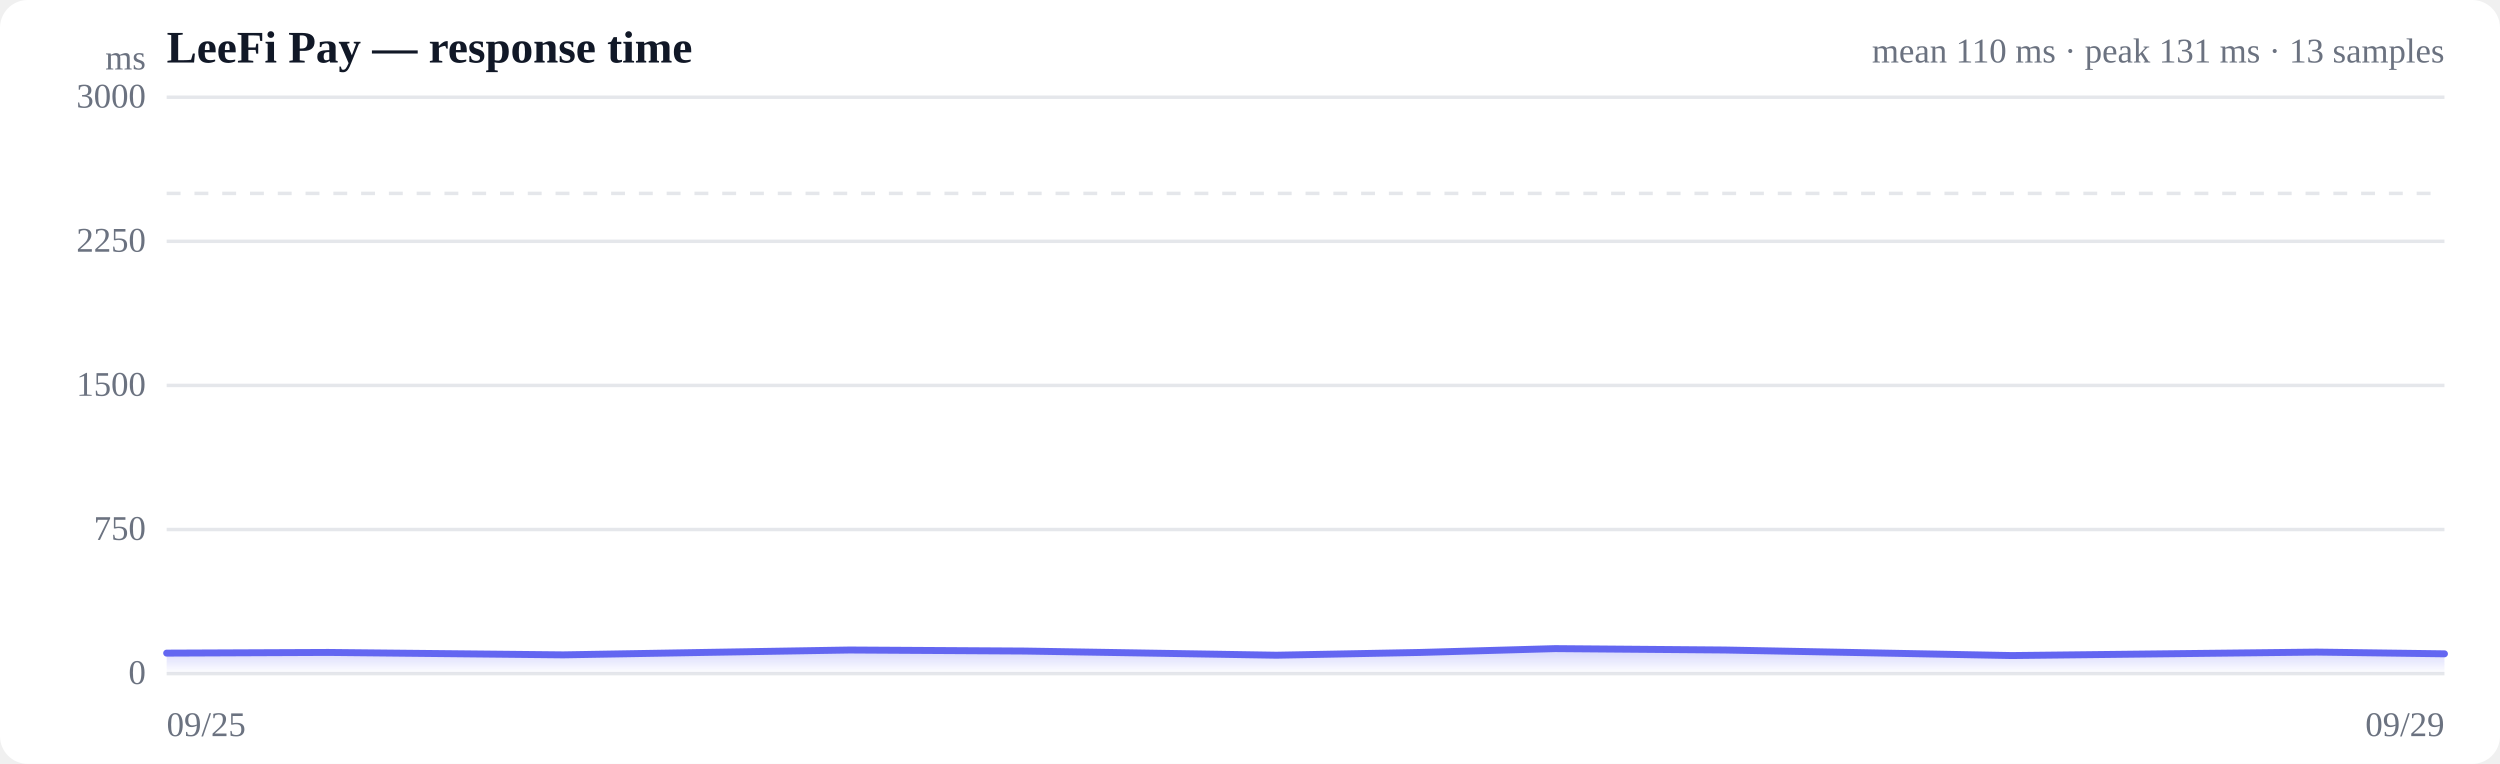
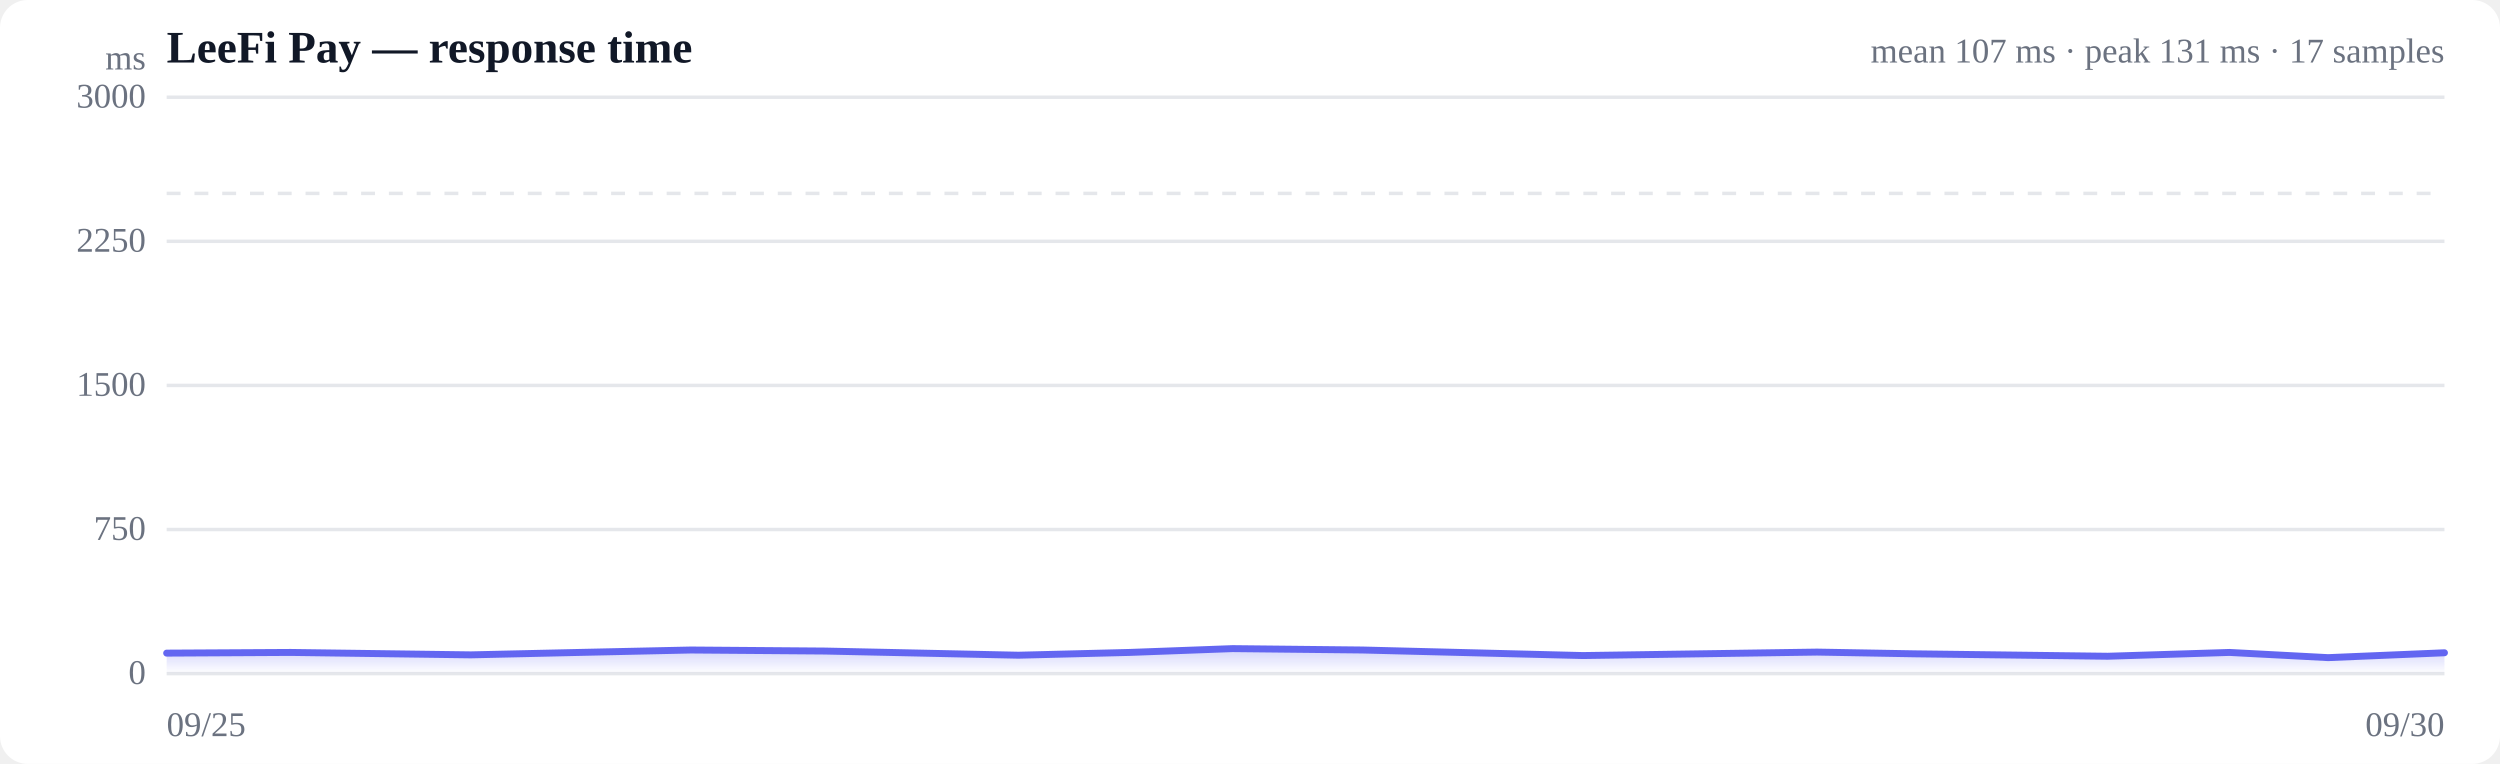
<svg xmlns="http://www.w3.org/2000/svg" viewBox="0 0 720 220" width="720" height="220" role="img" aria-label="Response time over time">
  <style>
  :root { color-scheme: light dark; }
  .bg { fill: #ffffff; }
  .grid { stroke: #e5e7eb; stroke-width: 1; }
  .axis { fill: #6b7280; font-size: 10px; }
  .title { fill: #111827; font-size: 13px; font-weight: 600; }
  .sub { fill: #6b7280; font-size: 10px; }
  .line { stroke: #6366f1; stroke-width: 2; fill: none; stroke-linejoin: round; stroke-linecap: round; }
  .area { fill: url(#fade); }
  .dot-degraded { fill: #f59e0b; }
  .dot-down { fill: #ef4444; }
  .empty { fill: #9ca3af; font-size: 12px; }
  @media (prefers-color-scheme: dark) {
    .bg { fill: #0b0f19; }
    .grid { stroke: #1f2937; }
    .axis, .sub { fill: #9ca3af; }
    .title { fill: #f3f4f6; }
    .line { stroke: #818cf8; }
  }
</style>
  <defs>
    <linearGradient id="fade" x1="0" y1="0" x2="0" y2="1">
      <stop offset="0%" stop-color="#6366f1" stop-opacity="0.28" />
      <stop offset="100%" stop-color="#6366f1" stop-opacity="0" />
    </linearGradient>
  </defs>
  <rect class="bg" width="720" height="220" rx="8" />
  <text class="title" x="48" y="18">LeeFi Pay — response time</text>
-   <text class="sub" x="704" y="18" text-anchor="end">mean 110 ms · peak 131 ms · 13 samples</text>
+   <text class="sub" x="704" y="18" text-anchor="end">mean 107 ms · peak 131 ms · 17 samples</text>
  <line class="grid" x1="48" y1="194.0" x2="704" y2="194.0" />
  <text class="axis" x="42" y="197" text-anchor="end">0</text>
  <line class="grid" x1="48" y1="152.5" x2="704" y2="152.5" />
  <text class="axis" x="42" y="155.5" text-anchor="end">750</text>
  <line class="grid" x1="48" y1="111.0" x2="704" y2="111.0" />
  <text class="axis" x="42" y="114" text-anchor="end">1500</text>
  <line class="grid" x1="48" y1="69.5" x2="704" y2="69.5" />
  <text class="axis" x="42" y="72.5" text-anchor="end">2250</text>
  <line class="grid" x1="48" y1="28.0" x2="704" y2="28.0" />
  <text class="axis" x="42" y="31" text-anchor="end">3000</text>
  <line class="grid" stroke-dasharray="4 4" x1="48" y1="55.7" x2="704" y2="55.7" />
-   <path class="area" d="M48.0,188.1 L48.0,188.1 L94.5,187.9 L162.2,188.6 L202.8,187.9 L244.7,187.2 L295.1,187.5 L367.6,188.7 L409.2,187.9 L447.9,186.8 L496.7,187.2 L579.4,188.8 L667.2,187.8 L704.0,188.3 L704.0,194.0 L48.0,194.0 Z" />
-   <path class="line" d="M48.0,188.1 L94.5,187.9 L162.2,188.6 L202.8,187.9 L244.7,187.2 L295.1,187.5 L367.6,188.7 L409.2,187.9 L447.9,186.8 L496.7,187.2 L579.4,188.8 L667.2,187.8 L704.0,188.3" />
+   <path class="area" d="M48.0,188.1 L48.0,188.1 L83.7,187.9 L135.6,188.6 L166.8,187.9 L199.0,187.2 L237.6,187.5 L293.3,188.7 L325.3,187.9 L355.0,186.8 L392.4,187.2 L455.9,188.8 L523.3,187.8 L551.5,188.3 L607.0,189.0 L642.1,187.9 L670.5,189.4 L704.0,188.0 L704.0,194.0 L48.0,194.0 Z" />
+   <path class="line" d="M48.0,188.1 L83.7,187.9 L135.6,188.6 L166.8,187.9 L199.0,187.2 L237.6,187.5 L293.3,188.7 L325.3,187.9 L355.0,186.8 L392.4,187.2 L455.9,188.8 L523.3,187.8 L551.5,188.3 L607.0,189.0 L642.1,187.9 L670.5,189.4 L704.0,188.0" />
  <text class="axis" x="48" y="212">09/25</text>
-   <text class="axis" x="704" y="212" text-anchor="end">09/29</text>
+   <text class="axis" x="704" y="212" text-anchor="end">09/30</text>
  <text class="axis" x="42" y="20" text-anchor="end">ms</text>
</svg>
